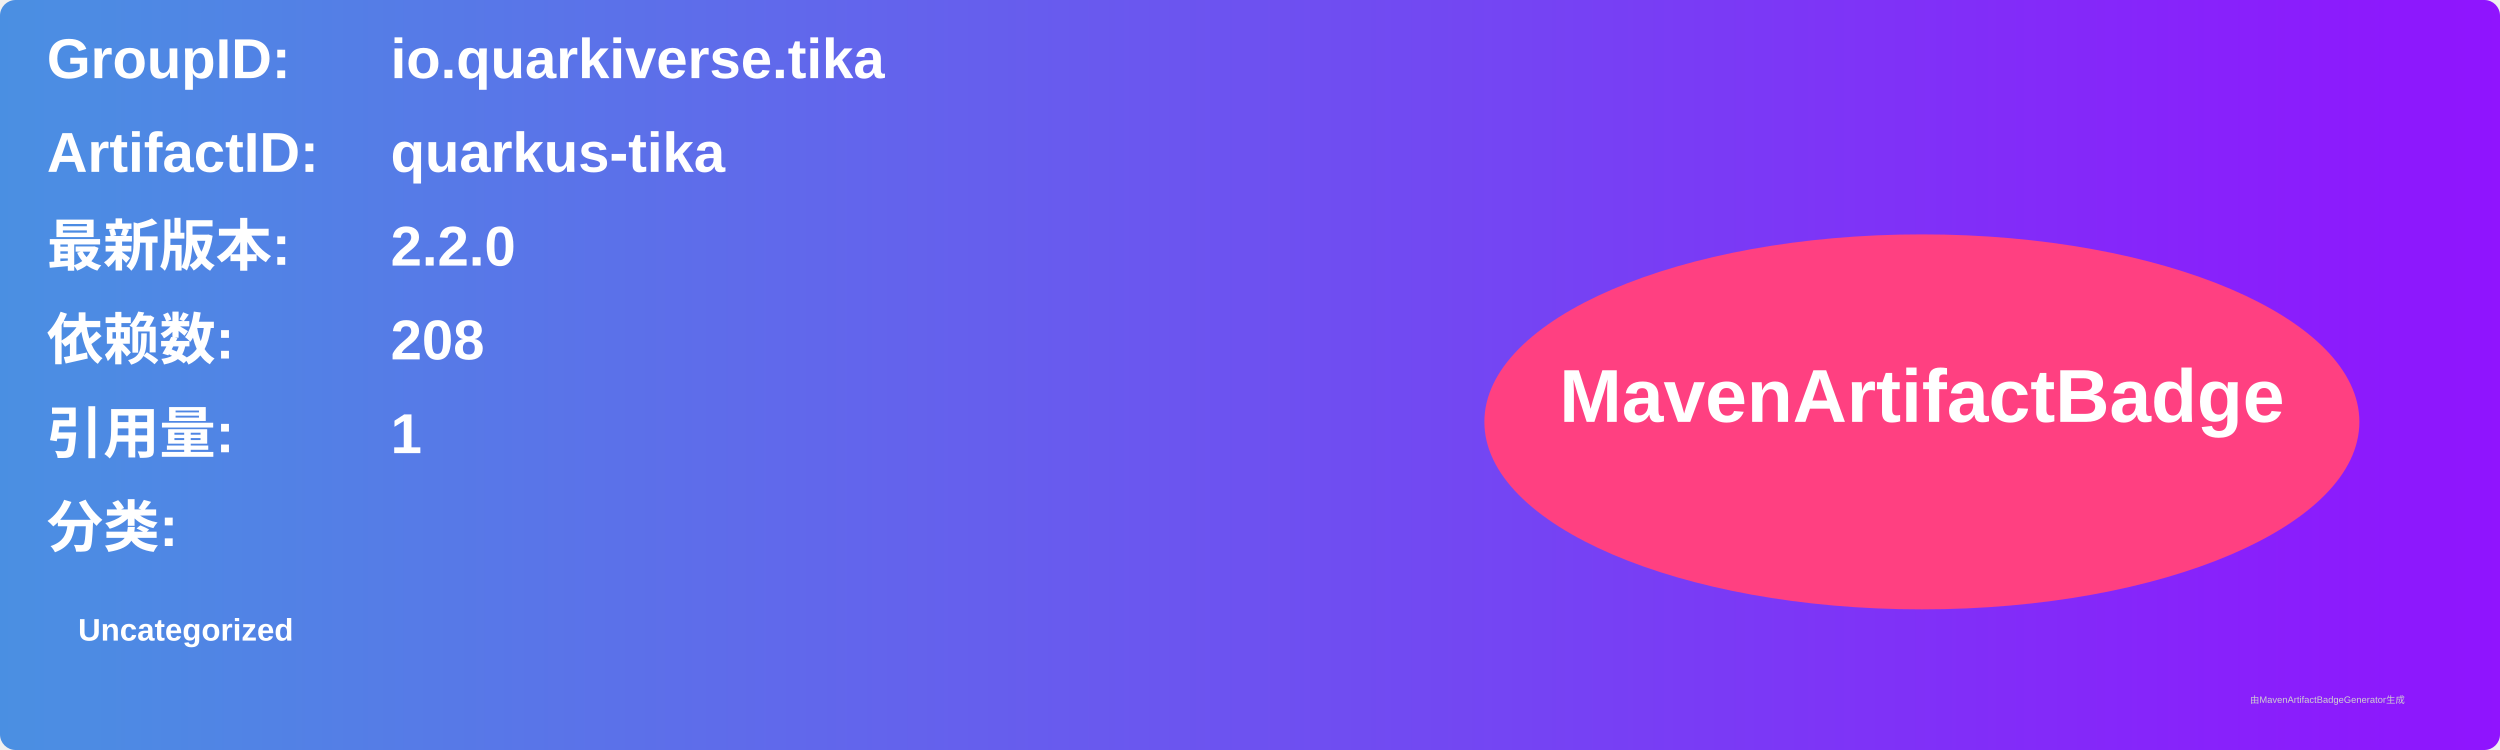
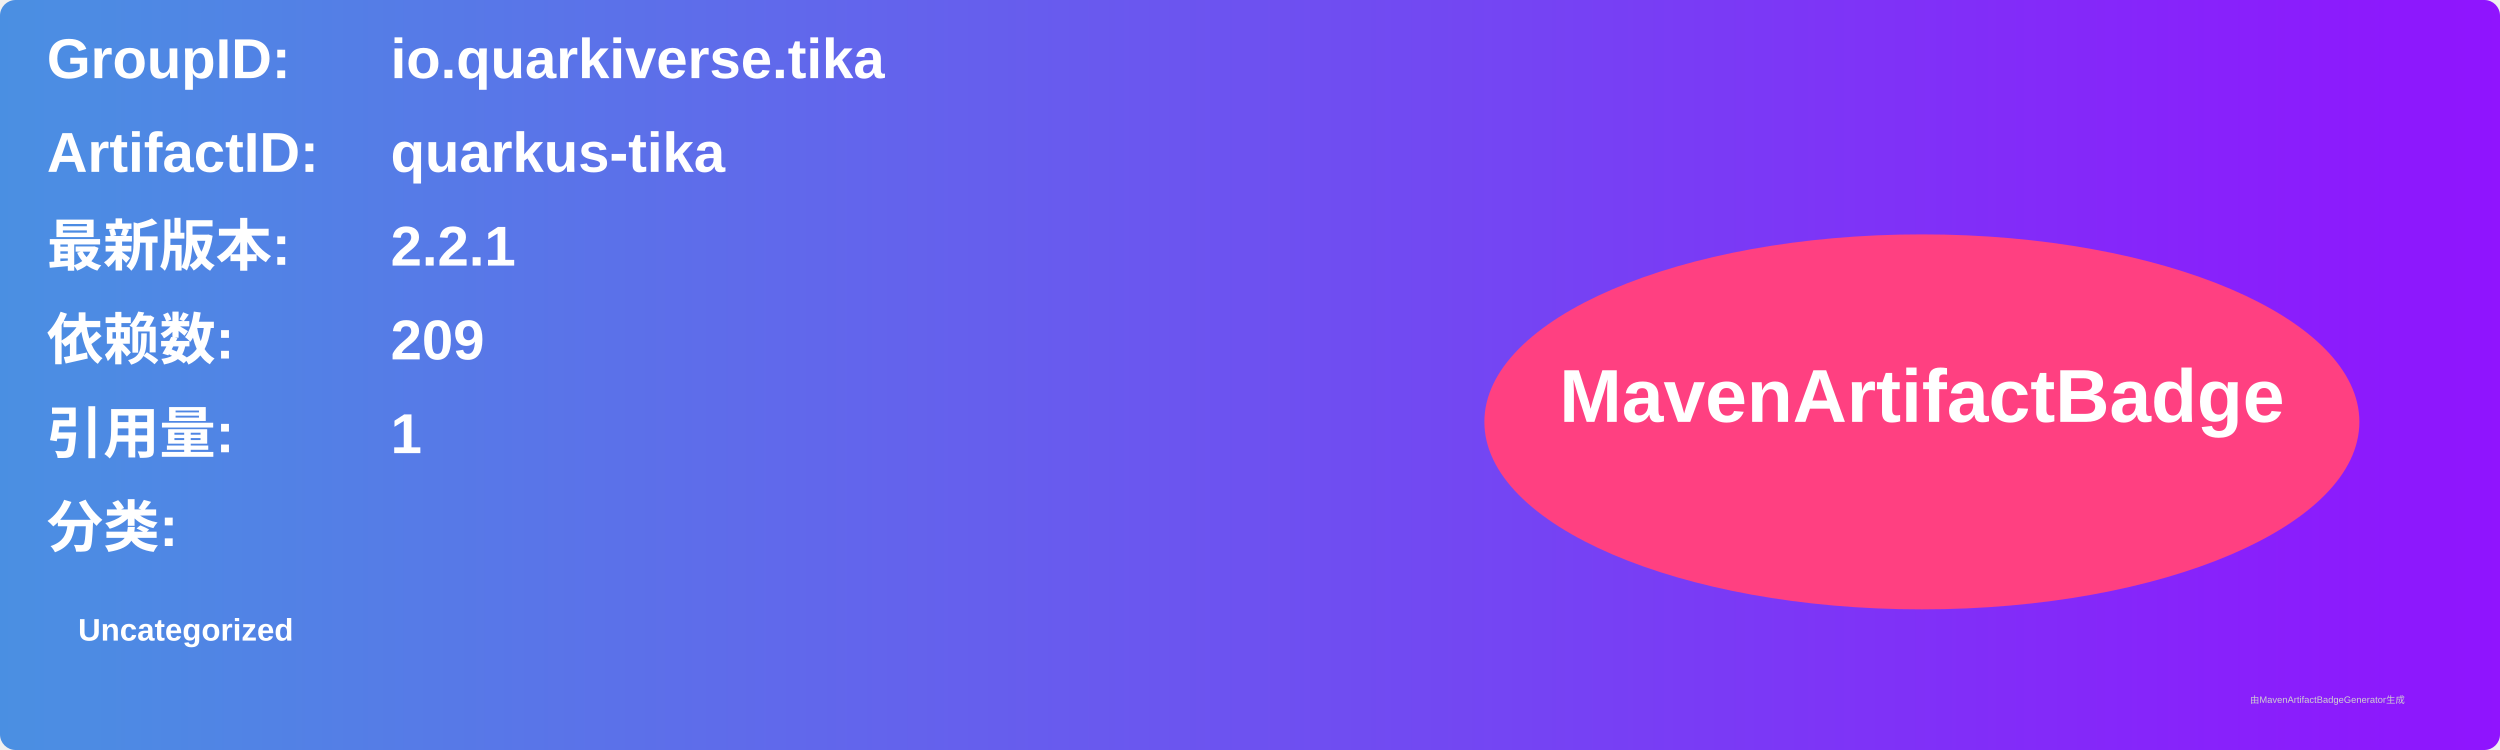
<svg xmlns="http://www.w3.org/2000/svg" width="800" height="240" viewBox="0 0 800 240">
  <linearGradient id="grad" x1="0%" y1="0%" x2="100%" y2="0%">
    <stop offset="0%" stop-color="#4a90e2" />
    <stop offset="100%" stop-color="#9013fe" />
  </linearGradient>
  <rect width="100%" height="100%" rx="5" ry="5" fill="url(#grad)" />
  <g transform="translate(15, 15)">
    <text x="0" y="10" font-family="Arial" font-size="18" fill="white" font-weight="bold" width="260">GroupID:</text>
    <text x="110" y="10" font-family="Arial" font-size="18" fill="white" font-weight="bold" width="460">io.quarkiverse.tika</text>
    <text x="0" y="40" font-family="Arial" font-size="18" fill="white" font-weight="bold" width="260">ArtifactID:</text>
    <text x="110" y="40" font-family="Arial" font-size="18" fill="white" font-weight="bold" width="460">quarkus-tika</text>
    <text x="0" y="70" font-family="Arial" font-size="18" fill="white" font-weight="bold">最新版本:</text>
    <text x="110" y="70" font-family="Arial" font-size="18" fill="white" font-weight="bold">
-       <tspan font-weight="bold">2.2.0</tspan>
+       <tspan font-weight="bold">2.2.1</tspan>
    </text>
    <text x="0" y="100" font-family="Arial" font-size="18" fill="white" font-weight="bold">依赖数: </text>
    <text x="110" y="100" font-family="Arial" font-size="18" fill="white">
-       <tspan font-weight="bold">208</tspan>
+       <tspan font-weight="bold">209</tspan>
    </text>
    <text x="0" y="130" font-family="Arial" font-size="18" fill="white" font-weight="bold">引用量: </text>
    <text x="110" y="130" font-family="Arial" font-size="18" fill="white">
      <tspan font-weight="bold">1</tspan>
    </text>
    <text x="0" y="160" font-family="Arial" font-size="18" fill="white" font-weight="bold">分类:</text>
    <text x="10" y="190" font-family="Arial" font-size="10" fill="white">
      <tspan font-weight="bold">Uncategorized</tspan>
    </text>
    <ellipse cx="600" cy="120" rx="140" ry="60" fill="#ff4081" />
    <text x="600" y="120" text-anchor="middle" font-family="Arial" font-size="24" fill="white" font-weight="bold">MavenArtifactBadge</text>
  </g>
  <text x="720" y="225" font-family="Arial" font-size="3" fill="#d0d0d0">由MavenArtifactBadgeGenerator生成</text>
</svg>
